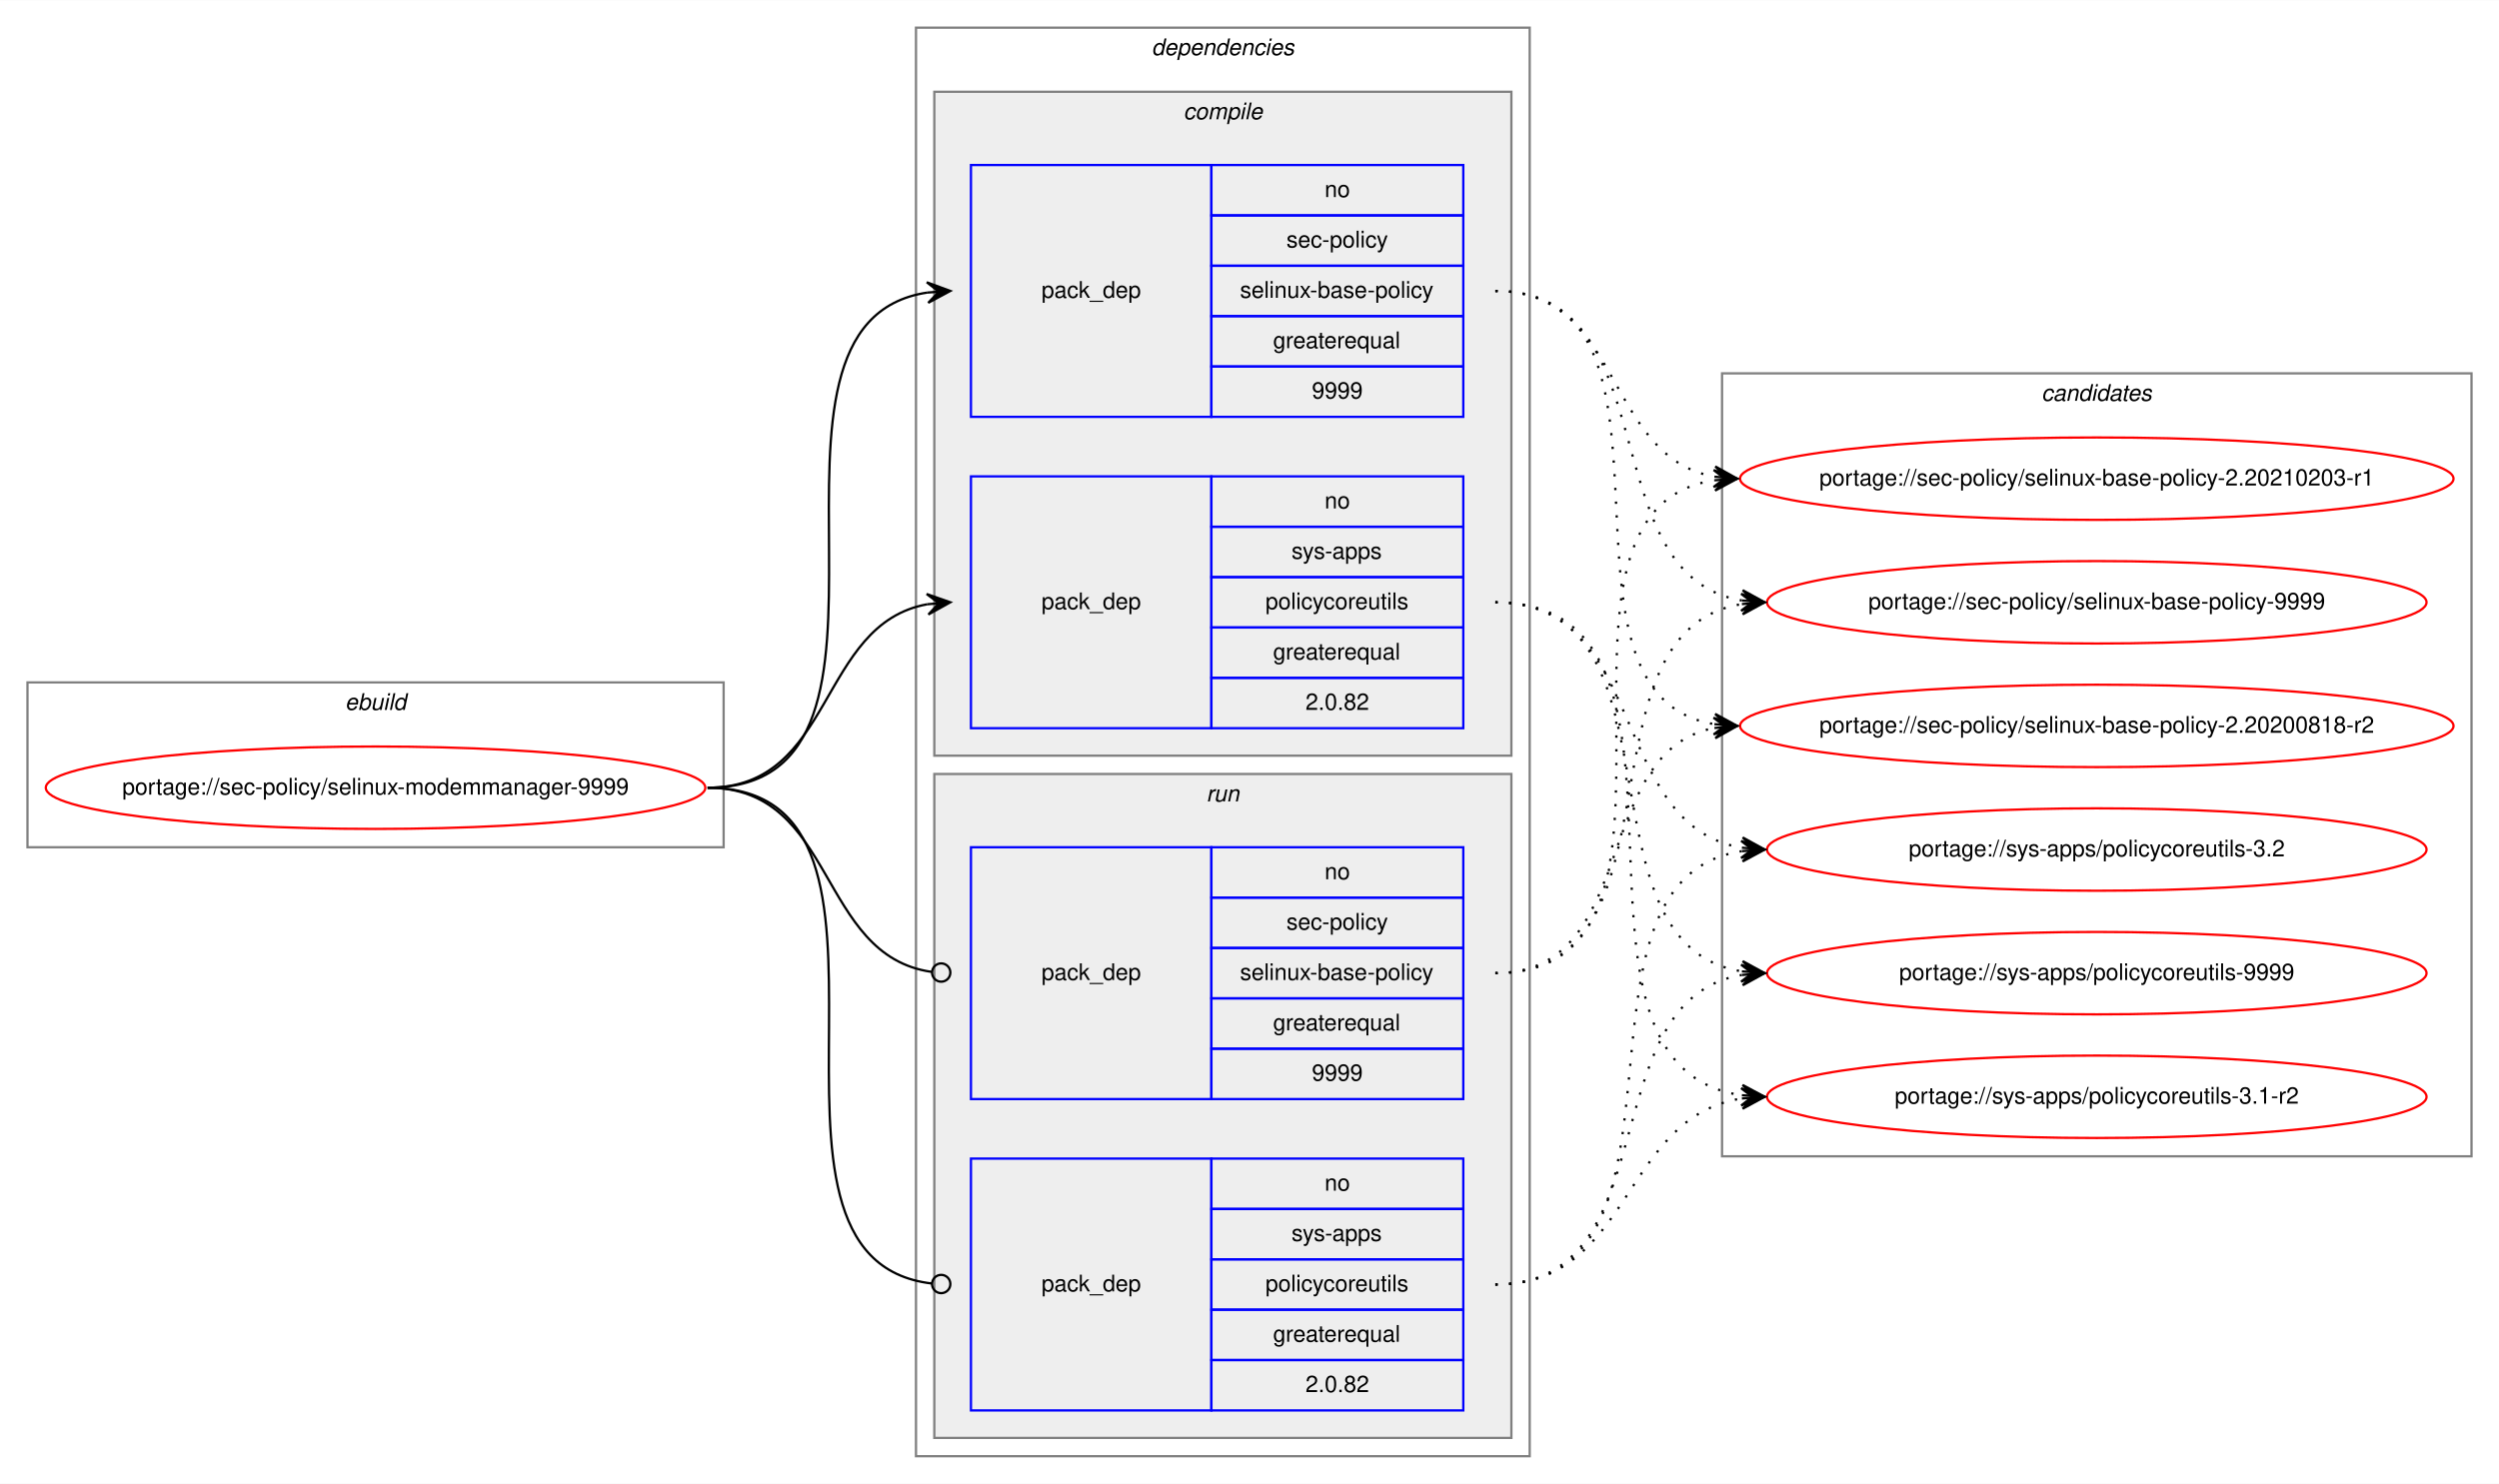
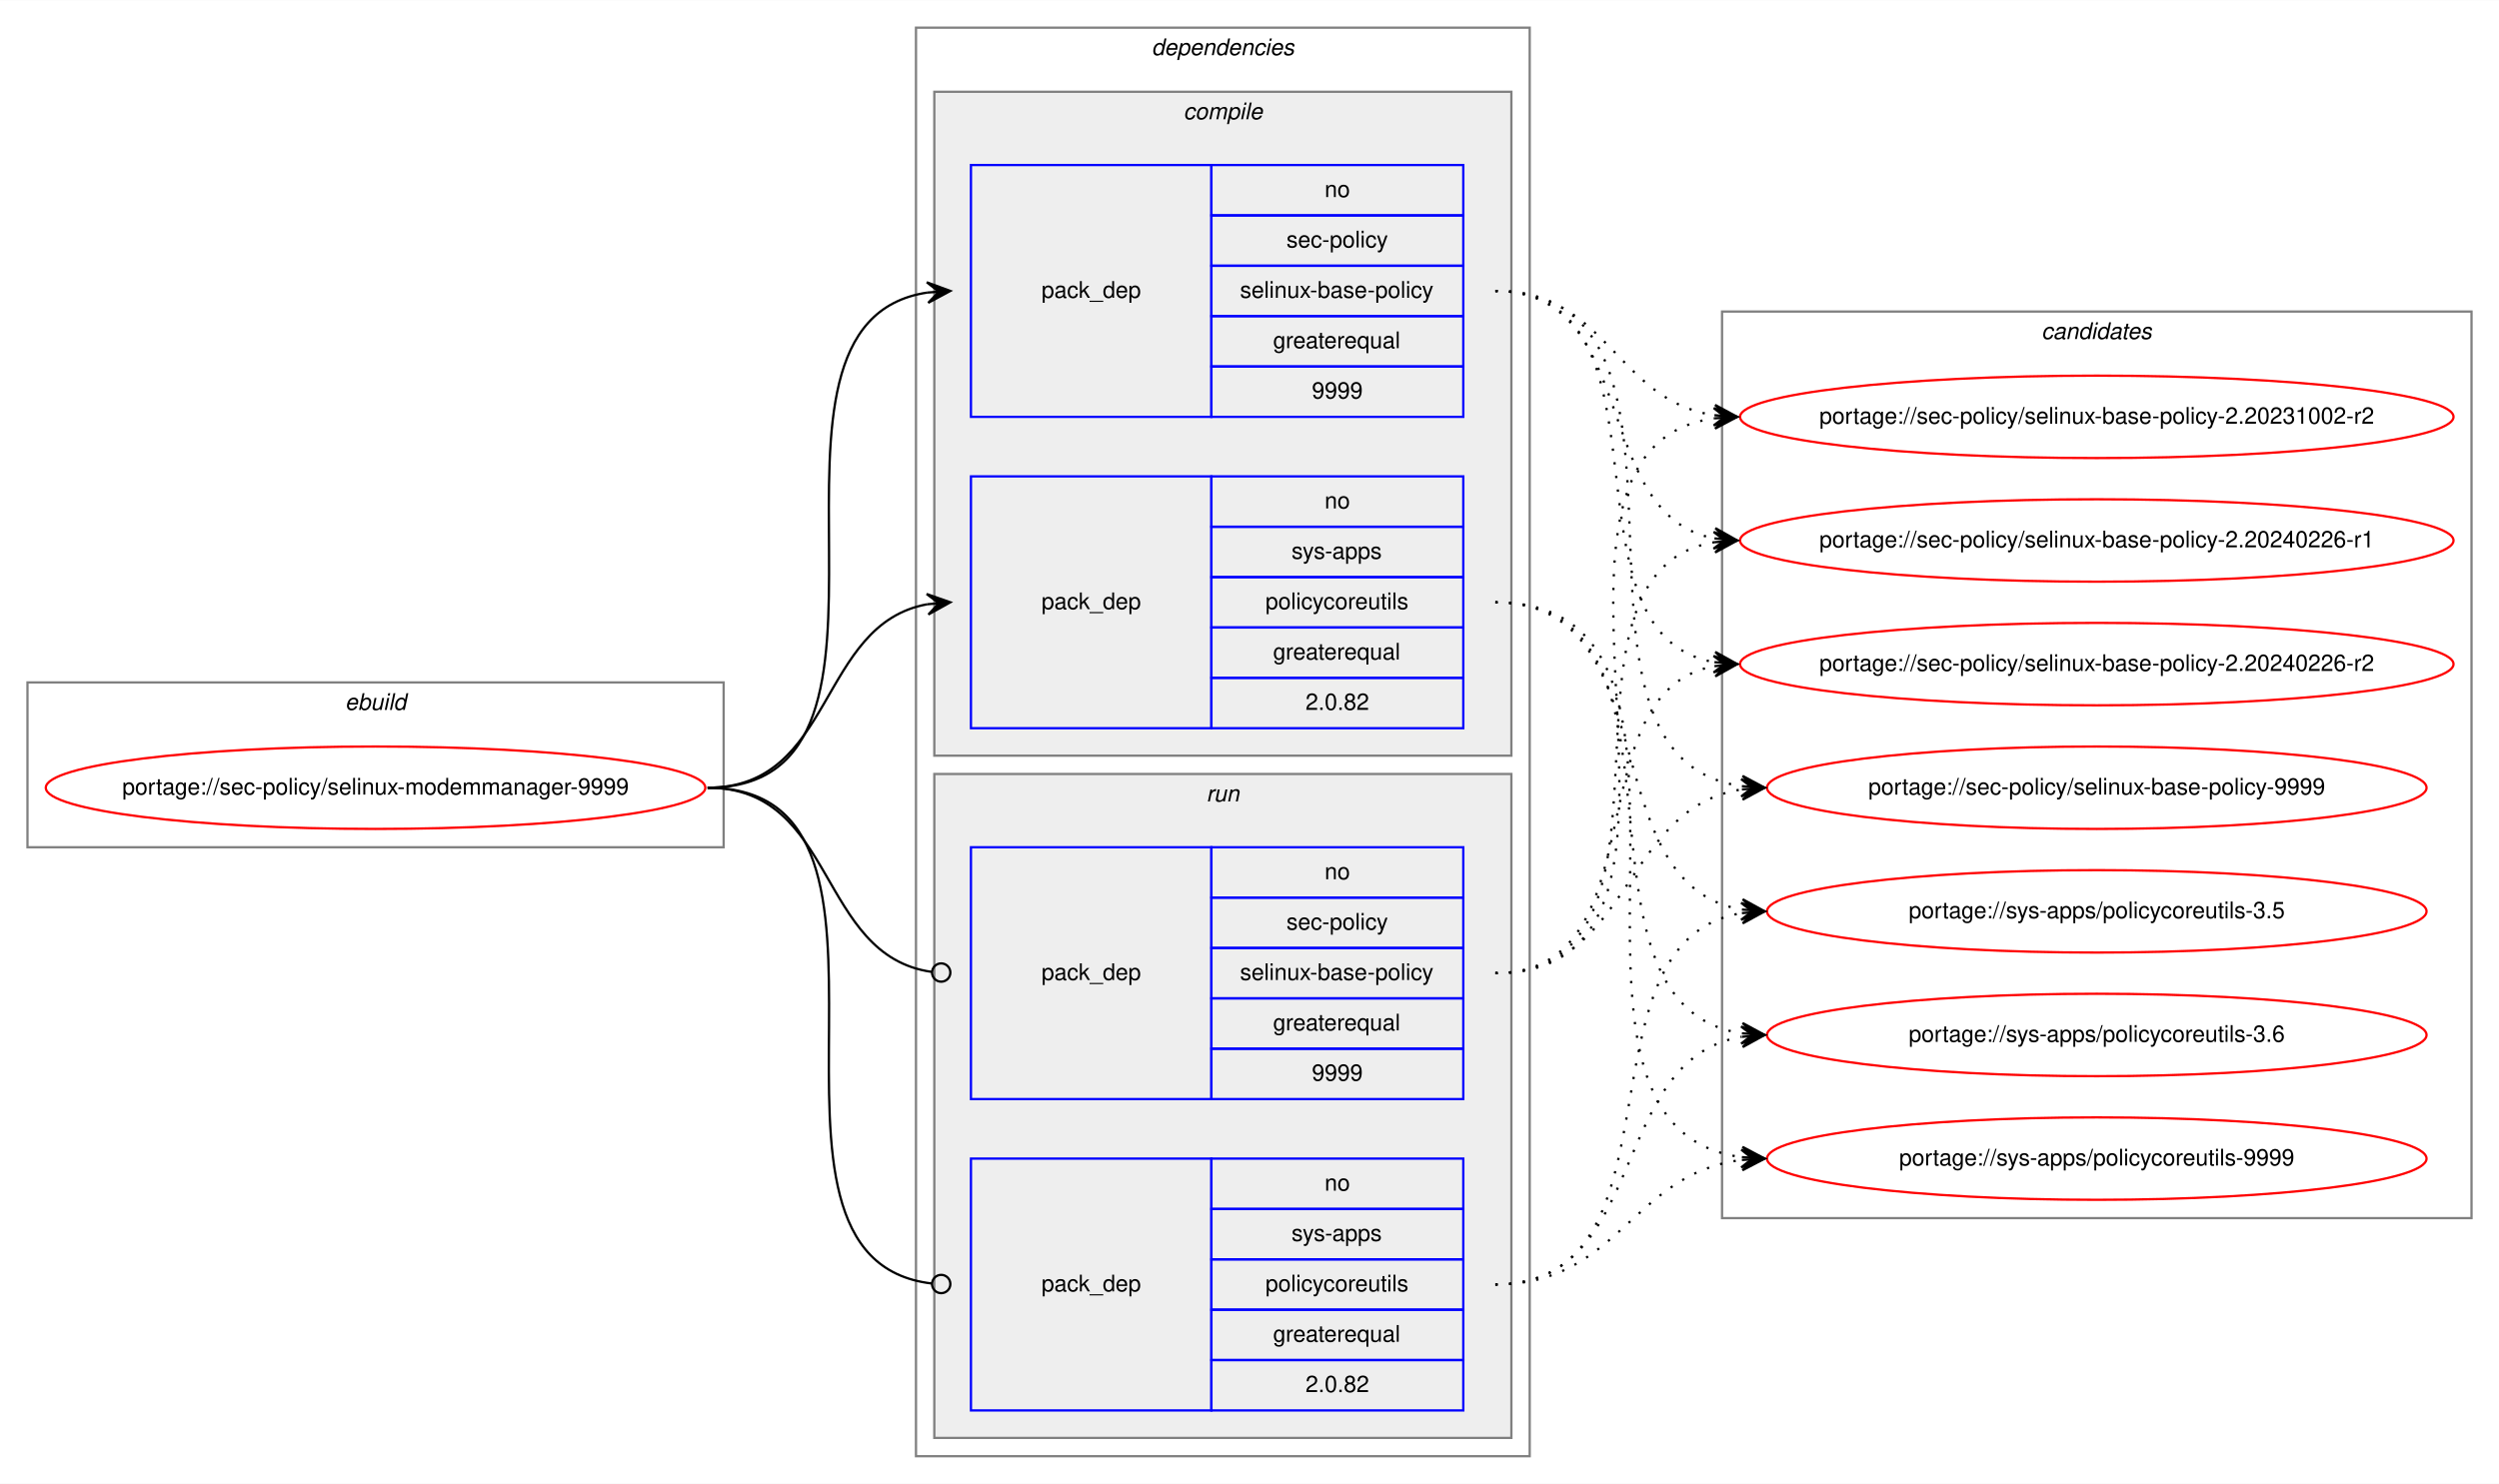
<svg xmlns="http://www.w3.org/2000/svg" xmlns:xlink="http://www.w3.org/1999/xlink" width="1091pt" height="648pt" viewBox="0.00 0.00 1091.28 648.00">
  <g id="graph0" class="graph" transform="scale(1 1) rotate(0) translate(4 644)">
    <polygon fill="white" stroke="transparent" points="-4,4 -4,-644 1087.28,-644 1087.28,4 -4,4" />
    <g id="clust1" class="cluster">
      <polygon fill="none" stroke="gray" points="8,-274 8,-346 312,-346 312,-274 8,-274" />
      <text text-anchor="start" x="146.66" y="-334" font-family="Helvetica,sans-Serif" font-style="italic" font-size="10.00">ebuild</text>
    </g>
    <g id="clust2" class="cluster">
      <polygon fill="none" stroke="gray" points="396,-8 396,-632 664,-632 664,-8 396,-8" />
      <text text-anchor="start" x="498.88" y="-620" font-family="Helvetica,sans-Serif" font-style="italic" font-size="10.00">dependencies</text>
    </g>
    <g id="clust3" class="cluster">
      <polygon fill="#eeeeee" stroke="gray" points="404,-314 404,-604 656,-604 656,-314 404,-314" />
      <text text-anchor="start" x="512.78" y="-592" font-family="Helvetica,sans-Serif" font-style="italic" font-size="10.00">compile</text>
    </g>
    <g id="clust7" class="cluster">
      <polygon fill="#eeeeee" stroke="gray" points="404,-16 404,-306 656,-306 656,-16 404,-16" />
      <text text-anchor="start" x="522.78" y="-294" font-family="Helvetica,sans-Serif" font-style="italic" font-size="10.00">run</text>
    </g>
    <g id="clust10" class="cluster">
-       <polygon fill="none" stroke="gray" points="748,-139 748,-481 1075.28,-481 1075.28,-139 748,-139" />
-       <text text-anchor="start" x="887.47" y="-469" font-family="Helvetica,sans-Serif" font-style="italic" font-size="10.00">candidates</text>
+       <polygon fill="none" stroke="gray" points="748,-112 748,-508 1075.28,-508 1075.28,-112 748,-112" />
+       <text text-anchor="start" x="887.47" y="-496" font-family="Helvetica,sans-Serif" font-style="italic" font-size="10.00">candidates</text>
    </g>
    <g id="node1" class="node">
      <g id="a_node1">
        <a xlink:href="../sec-policy/selinux-modemmanager-9999.svg" xlink:title="portage://sec-policy/selinux-modemmanager-9999">
          <ellipse fill="none" stroke="red" cx="160" cy="-300" rx="144" ry="18" />
          <text text-anchor="middle" x="160" y="-297" font-family="Helvetica,sans-Serif" font-size="10.00">portage://sec-policy/selinux-modemmanager-9999</text>
        </a>
      </g>
    </g>
    <g id="node2" class="node">
      <polygon fill="none" stroke="blue" points="420,-462 420,-572 525,-572 525,-462 420,-462" />
      <text text-anchor="start" x="450.82" y="-514" font-family="Helvetica,sans-Serif" font-size="10.00">pack_dep</text>
      <polygon fill="none" stroke="blue" points="525,-550 525,-572 635,-572 635,-550 525,-550" />
      <text text-anchor="start" x="574.44" y="-558" font-family="Helvetica,sans-Serif" font-size="10.00">no</text>
      <polygon fill="none" stroke="blue" points="525,-528 525,-550 635,-550 635,-528 525,-528" />
      <text text-anchor="start" x="557.78" y="-536" font-family="Helvetica,sans-Serif" font-size="10.00">sec-policy</text>
      <polygon fill="none" stroke="blue" points="525,-506 525,-528 635,-528 635,-506 525,-506" />
      <text text-anchor="start" x="537.5" y="-514" font-family="Helvetica,sans-Serif" font-size="10.00">selinux-base-policy</text>
      <polygon fill="none" stroke="blue" points="525,-484 525,-506 635,-506 635,-484 525,-484" />
      <text text-anchor="start" x="551.94" y="-492" font-family="Helvetica,sans-Serif" font-size="10.00">greaterequal</text>
      <polygon fill="none" stroke="blue" points="525,-462 525,-484 635,-484 635,-462 525,-462" />
      <text text-anchor="start" x="568.88" y="-470" font-family="Helvetica,sans-Serif" font-size="10.00">9999</text>
    </g>
    <g id="edge1" class="edge">
      <path fill="none" stroke="black" d="M305,-300C408.77,-300 310.64,-502.83 401.01,-516.3" />
      <polygon fill="black" stroke="black" points="411,-517 400.71,-520.79 406.01,-516.65 401.02,-516.3 401.02,-516.3 401.02,-516.3 406.01,-516.65 401.34,-511.81 411,-517 411,-517" />
    </g>
    <g id="node3" class="node">
      <polygon fill="none" stroke="blue" points="420,-326 420,-436 525,-436 525,-326 420,-326" />
      <text text-anchor="start" x="450.82" y="-378" font-family="Helvetica,sans-Serif" font-size="10.00">pack_dep</text>
      <polygon fill="none" stroke="blue" points="525,-414 525,-436 635,-436 635,-414 525,-414" />
      <text text-anchor="start" x="574.44" y="-422" font-family="Helvetica,sans-Serif" font-size="10.00">no</text>
      <polygon fill="none" stroke="blue" points="525,-392 525,-414 635,-414 635,-392 525,-392" />
      <text text-anchor="start" x="560" y="-400" font-family="Helvetica,sans-Serif" font-size="10.00">sys-apps</text>
      <polygon fill="none" stroke="blue" points="525,-370 525,-392 635,-392 635,-370 525,-370" />
      <text text-anchor="start" x="548.61" y="-378" font-family="Helvetica,sans-Serif" font-size="10.00">policycoreutils</text>
      <polygon fill="none" stroke="blue" points="525,-348 525,-370 635,-370 635,-348 525,-348" />
      <text text-anchor="start" x="551.94" y="-356" font-family="Helvetica,sans-Serif" font-size="10.00">greaterequal</text>
      <polygon fill="none" stroke="blue" points="525,-326 525,-348 635,-348 635,-326 525,-326" />
      <text text-anchor="start" x="566.1" y="-334" font-family="Helvetica,sans-Serif" font-size="10.00">2.0.82</text>
    </g>
    <g id="edge2" class="edge">
      <path fill="none" stroke="black" d="M305,-300C360.7,-300 352.97,-371.49 400.99,-380.15" />
      <polygon fill="black" stroke="black" points="411,-381 400.65,-384.63 406.02,-380.57 401.04,-380.15 401.04,-380.15 401.04,-380.15 406.02,-380.57 401.42,-375.67 411,-381 411,-381" />
    </g>
    <g id="node4" class="node">
      <polygon fill="none" stroke="blue" points="420,-164 420,-274 525,-274 525,-164 420,-164" />
      <text text-anchor="start" x="450.82" y="-216" font-family="Helvetica,sans-Serif" font-size="10.00">pack_dep</text>
      <polygon fill="none" stroke="blue" points="525,-252 525,-274 635,-274 635,-252 525,-252" />
      <text text-anchor="start" x="574.44" y="-260" font-family="Helvetica,sans-Serif" font-size="10.00">no</text>
      <polygon fill="none" stroke="blue" points="525,-230 525,-252 635,-252 635,-230 525,-230" />
      <text text-anchor="start" x="557.78" y="-238" font-family="Helvetica,sans-Serif" font-size="10.00">sec-policy</text>
      <polygon fill="none" stroke="blue" points="525,-208 525,-230 635,-230 635,-208 525,-208" />
      <text text-anchor="start" x="537.5" y="-216" font-family="Helvetica,sans-Serif" font-size="10.00">selinux-base-policy</text>
      <polygon fill="none" stroke="blue" points="525,-186 525,-208 635,-208 635,-186 525,-186" />
      <text text-anchor="start" x="551.94" y="-194" font-family="Helvetica,sans-Serif" font-size="10.00">greaterequal</text>
      <polygon fill="none" stroke="blue" points="525,-164 525,-186 635,-186 635,-164 525,-164" />
      <text text-anchor="start" x="568.88" y="-172" font-family="Helvetica,sans-Serif" font-size="10.00">9999</text>
    </g>
    <g id="edge3" class="edge">
      <path fill="none" stroke="black" d="M305,-300C361.4,-300 352.77,-226.72 402.81,-219.56" />
      <ellipse fill="none" stroke="black" cx="407.01" cy="-219.27" rx="4" ry="4" />
    </g>
    <g id="node5" class="node">
      <polygon fill="none" stroke="blue" points="420,-28 420,-138 525,-138 525,-28 420,-28" />
      <text text-anchor="start" x="450.82" y="-80" font-family="Helvetica,sans-Serif" font-size="10.00">pack_dep</text>
      <polygon fill="none" stroke="blue" points="525,-116 525,-138 635,-138 635,-116 525,-116" />
      <text text-anchor="start" x="574.44" y="-124" font-family="Helvetica,sans-Serif" font-size="10.00">no</text>
      <polygon fill="none" stroke="blue" points="525,-94 525,-116 635,-116 635,-94 525,-94" />
      <text text-anchor="start" x="560" y="-102" font-family="Helvetica,sans-Serif" font-size="10.00">sys-apps</text>
      <polygon fill="none" stroke="blue" points="525,-72 525,-94 635,-94 635,-72 525,-72" />
      <text text-anchor="start" x="548.61" y="-80" font-family="Helvetica,sans-Serif" font-size="10.00">policycoreutils</text>
      <polygon fill="none" stroke="blue" points="525,-50 525,-72 635,-72 635,-50 525,-50" />
      <text text-anchor="start" x="551.94" y="-58" font-family="Helvetica,sans-Serif" font-size="10.00">greaterequal</text>
      <polygon fill="none" stroke="blue" points="525,-28 525,-50 635,-50 635,-28 525,-28" />
      <text text-anchor="start" x="566.1" y="-36" font-family="Helvetica,sans-Serif" font-size="10.00">2.0.82</text>
    </g>
    <g id="edge4" class="edge">
      <path fill="none" stroke="black" d="M305,-300C409.51,-300 309.24,-94.29 402.95,-83.44" />
      <ellipse fill="none" stroke="black" cx="407.01" cy="-83.22" rx="4" ry="4" />
    </g>
    <g id="node6" class="node">
      <g id="a_node6">
-         <a xlink:href="../sec-policy/selinux-base-policy-2.20200818-r2.svg" xlink:title="portage://sec-policy/selinux-base-policy-2.20200818-r2">
-           <ellipse fill="none" stroke="red" cx="911.64" cy="-327" rx="155.78" ry="18" />
-           <text text-anchor="middle" x="911.64" y="-324" font-family="Helvetica,sans-Serif" font-size="10.00">portage://sec-policy/selinux-base-policy-2.20200818-r2</text>
+         <a xlink:href="../sec-policy/selinux-base-policy-2.20231002-r2.svg" xlink:title="portage://sec-policy/selinux-base-policy-2.20231002-r2">
+           <ellipse fill="none" stroke="red" cx="911.64" cy="-462" rx="155.78" ry="18" />
+           <text text-anchor="middle" x="911.64" y="-459" font-family="Helvetica,sans-Serif" font-size="10.00">portage://sec-policy/selinux-base-policy-2.20231002-r2</text>
        </a>
      </g>
    </g>
    <g id="edge5" class="edge">
-       <path fill="none" stroke="black" stroke-dasharray="1,5" d="M649,-517C742.03,-517 664.27,-340.84 744.63,-327.77" />
-       <polygon fill="black" stroke="black" points="754.64,-327 745.01,-332.25 749.66,-327.38 744.67,-327.76 744.67,-327.76 744.67,-327.76 749.66,-327.38 744.33,-323.28 754.64,-327 754.64,-327" />
+       <path fill="none" stroke="black" stroke-dasharray="1,5" d="M649,-517C698.32,-517 701.49,-469.26 744.5,-462.74" />
+       <polygon fill="black" stroke="black" points="754.64,-462 744.99,-467.21 749.65,-462.36 744.67,-462.72 744.67,-462.72 744.67,-462.72 749.65,-462.36 744.34,-458.24 754.64,-462 754.64,-462" />
    </g>
    <g id="node7" class="node">
      <g id="a_node7">
-         <a xlink:href="../sec-policy/selinux-base-policy-2.20210203-r1.svg" xlink:title="portage://sec-policy/selinux-base-policy-2.20210203-r1">
-           <ellipse fill="none" stroke="red" cx="911.64" cy="-435" rx="155.78" ry="18" />
-           <text text-anchor="middle" x="911.64" y="-432" font-family="Helvetica,sans-Serif" font-size="10.00">portage://sec-policy/selinux-base-policy-2.20210203-r1</text>
+         <a xlink:href="../sec-policy/selinux-base-policy-2.20240226-r1.svg" xlink:title="portage://sec-policy/selinux-base-policy-2.20240226-r1">
+           <ellipse fill="none" stroke="red" cx="911.64" cy="-408" rx="155.78" ry="18" />
+           <text text-anchor="middle" x="911.64" y="-405" font-family="Helvetica,sans-Serif" font-size="10.00">portage://sec-policy/selinux-base-policy-2.20240226-r1</text>
        </a>
      </g>
    </g>
    <g id="edge6" class="edge">
-       <path fill="none" stroke="black" stroke-dasharray="1,5" d="M649,-517C704.84,-517 696.54,-444.63 744.61,-435.87" />
-       <polygon fill="black" stroke="black" points="754.64,-435 745.07,-440.34 749.66,-435.43 744.68,-435.86 744.68,-435.86 744.68,-435.86 749.66,-435.43 744.29,-431.38 754.64,-435 754.64,-435" />
+       <path fill="none" stroke="black" stroke-dasharray="1,5" d="M649,-517C712.77,-517 690.09,-419.6 744.41,-408.94" />
+       <polygon fill="black" stroke="black" points="754.64,-408 745.1,-413.4 749.66,-408.46 744.68,-408.92 744.68,-408.92 744.68,-408.92 749.66,-408.46 744.27,-404.44 754.64,-408 754.64,-408" />
    </g>
    <g id="node8" class="node">
      <g id="a_node8">
-         <a xlink:href="../sec-policy/selinux-base-policy-9999.svg" xlink:title="portage://sec-policy/selinux-base-policy-9999">
-           <ellipse fill="none" stroke="red" cx="911.64" cy="-381" rx="144" ry="18" />
-           <text text-anchor="middle" x="911.64" y="-378" font-family="Helvetica,sans-Serif" font-size="10.00">portage://sec-policy/selinux-base-policy-9999</text>
+         <a xlink:href="../sec-policy/selinux-base-policy-2.20240226-r2.svg" xlink:title="portage://sec-policy/selinux-base-policy-2.20240226-r2">
+           <ellipse fill="none" stroke="red" cx="911.64" cy="-354" rx="155.78" ry="18" />
+           <text text-anchor="middle" x="911.64" y="-351" font-family="Helvetica,sans-Serif" font-size="10.00">portage://sec-policy/selinux-base-policy-2.20240226-r2</text>
        </a>
      </g>
    </g>
    <g id="edge7" class="edge">
-       <path fill="none" stroke="black" stroke-dasharray="1,5" d="M649,-517C725.33,-517 690.27,-392.94 756.59,-381.8" />
-       <polygon fill="black" stroke="black" points="766.64,-381 757.03,-386.28 761.66,-381.4 756.67,-381.79 756.67,-381.79 756.67,-381.79 761.66,-381.4 756.32,-377.31 766.64,-381 766.64,-381" />
+       <path fill="none" stroke="black" stroke-dasharray="1,5" d="M649,-517C731.62,-517 673.79,-367.71 744.34,-354.88" />
+       <polygon fill="black" stroke="black" points="754.64,-354 745.06,-359.33 749.66,-354.42 744.68,-354.85 744.68,-354.85 744.68,-354.85 749.66,-354.42 744.3,-350.36 754.64,-354 754.64,-354" />
    </g>
    <g id="node9" class="node">
      <g id="a_node9">
-         <a xlink:href="../sys-apps/policycoreutils-3.1-r2.svg" xlink:title="portage://sys-apps/policycoreutils-3.1-r2">
-           <ellipse fill="none" stroke="red" cx="911.64" cy="-165" rx="144" ry="18" />
-           <text text-anchor="middle" x="911.64" y="-162" font-family="Helvetica,sans-Serif" font-size="10.00">portage://sys-apps/policycoreutils-3.1-r2</text>
+         <a xlink:href="../sec-policy/selinux-base-policy-9999.svg" xlink:title="portage://sec-policy/selinux-base-policy-9999">
+           <ellipse fill="none" stroke="red" cx="911.64" cy="-300" rx="144" ry="18" />
+           <text text-anchor="middle" x="911.64" y="-297" font-family="Helvetica,sans-Serif" font-size="10.00">portage://sec-policy/selinux-base-policy-9999</text>
        </a>
      </g>
    </g>
    <g id="edge8" class="edge">
-       <path fill="none" stroke="black" stroke-dasharray="1,5" d="M649,-381C754.69,-381 663.8,-179.11 756.43,-165.7" />
-       <polygon fill="black" stroke="black" points="766.64,-165 756.97,-170.17 761.65,-165.34 756.66,-165.68 756.66,-165.68 756.66,-165.68 761.65,-165.34 756.36,-161.19 766.64,-165 766.64,-165" />
+       <path fill="none" stroke="black" stroke-dasharray="1,5" d="M649,-517C755.06,-517 663.46,-314.17 756.4,-300.7" />
+       <polygon fill="black" stroke="black" points="766.64,-300 756.97,-305.17 761.65,-300.34 756.66,-300.68 756.66,-300.68 756.66,-300.68 761.65,-300.34 756.36,-296.19 766.64,-300 766.64,-300" />
    </g>
    <g id="node10" class="node">
      <g id="a_node10">
-         <a xlink:href="../sys-apps/policycoreutils-3.2.svg" xlink:title="portage://sys-apps/policycoreutils-3.2">
-           <ellipse fill="none" stroke="red" cx="911.64" cy="-273" rx="144" ry="18" />
-           <text text-anchor="middle" x="911.64" y="-270" font-family="Helvetica,sans-Serif" font-size="10.00">portage://sys-apps/policycoreutils-3.2</text>
+         <a xlink:href="../sys-apps/policycoreutils-3.5.svg" xlink:title="portage://sys-apps/policycoreutils-3.5">
+           <ellipse fill="none" stroke="red" cx="911.64" cy="-246" rx="144" ry="18" />
+           <text text-anchor="middle" x="911.64" y="-243" font-family="Helvetica,sans-Serif" font-size="10.00">portage://sys-apps/policycoreutils-3.5</text>
        </a>
      </g>
    </g>
    <g id="edge9" class="edge">
-       <path fill="none" stroke="black" stroke-dasharray="1,5" d="M649,-381C716.37,-381 697.89,-283.69 756.54,-273.81" />
-       <polygon fill="black" stroke="black" points="766.64,-273 757.03,-278.28 761.66,-273.4 756.67,-273.8 756.67,-273.8 756.67,-273.8 761.66,-273.4 756.31,-269.31 766.64,-273 766.64,-273" />
+       <path fill="none" stroke="black" stroke-dasharray="1,5" d="M649,-381C725.01,-381 690.54,-257.86 756.63,-246.79" />
+       <polygon fill="black" stroke="black" points="766.64,-246 757.03,-251.28 761.66,-246.39 756.67,-246.79 756.67,-246.79 756.67,-246.79 761.66,-246.39 756.32,-242.3 766.64,-246 766.64,-246" />
    </g>
    <g id="node11" class="node">
      <g id="a_node11">
+         <a xlink:href="../sys-apps/policycoreutils-3.6.svg" xlink:title="portage://sys-apps/policycoreutils-3.6">
+           <ellipse fill="none" stroke="red" cx="911.64" cy="-192" rx="144" ry="18" />
+           <text text-anchor="middle" x="911.64" y="-189" font-family="Helvetica,sans-Serif" font-size="10.00">portage://sys-apps/policycoreutils-3.6</text>
+         </a>
+       </g>
+     </g>
+     <g id="edge10" class="edge">
+       <path fill="none" stroke="black" stroke-dasharray="1,5" d="M649,-381C744.37,-381 673.26,-205.41 756.6,-192.72" />
+       <polygon fill="black" stroke="black" points="766.64,-192 756.99,-197.21 761.65,-192.36 756.67,-192.72 756.67,-192.72 756.67,-192.72 761.65,-192.36 756.34,-188.23 766.64,-192 766.64,-192" />
+     </g>
+     <g id="node12" class="node">
+       <g id="a_node12">
        <a xlink:href="../sys-apps/policycoreutils-9999.svg" xlink:title="portage://sys-apps/policycoreutils-9999">
-           <ellipse fill="none" stroke="red" cx="911.64" cy="-219" rx="144" ry="18" />
-           <text text-anchor="middle" x="911.64" y="-216" font-family="Helvetica,sans-Serif" font-size="10.00">portage://sys-apps/policycoreutils-9999</text>
-         </a>
-       </g>
-     </g>
-     <g id="edge10" class="edge">
-       <path fill="none" stroke="black" stroke-dasharray="1,5" d="M649,-381C734.33,-381 682.36,-232.02 756.43,-219.8" />
-       <polygon fill="black" stroke="black" points="766.64,-219 757.02,-224.26 761.66,-219.39 756.67,-219.78 756.67,-219.78 756.67,-219.78 761.66,-219.39 756.32,-215.29 766.64,-219 766.64,-219" />
+           <ellipse fill="none" stroke="red" cx="911.64" cy="-138" rx="144" ry="18" />
+           <text text-anchor="middle" x="911.64" y="-135" font-family="Helvetica,sans-Serif" font-size="10.00">portage://sys-apps/policycoreutils-9999</text>
+         </a>
+       </g>
    </g>
    <g id="edge11" class="edge">
-       <path fill="none" stroke="black" stroke-dasharray="1,5" d="M649,-219C712.47,-219 690.34,-315.51 744.45,-326.07" />
-       <polygon fill="black" stroke="black" points="754.64,-327 744.27,-330.57 749.66,-326.54 744.68,-326.09 744.68,-326.09 744.68,-326.09 749.66,-326.54 745.09,-321.61 754.64,-327 754.64,-327" />
+       <path fill="none" stroke="black" stroke-dasharray="1,5" d="M649,-381C765.36,-381 653.84,-152.49 756.4,-138.65" />
+       <polygon fill="black" stroke="black" points="766.64,-138 756.95,-143.13 761.65,-138.32 756.66,-138.64 756.66,-138.64 756.66,-138.64 761.65,-138.32 756.37,-134.15 766.64,-138 766.64,-138" />
    </g>
    <g id="edge12" class="edge">
-       <path fill="none" stroke="black" stroke-dasharray="1,5" d="M649,-219C752.21,-219 654.91,-420.49 744.42,-434.26" />
-       <polygon fill="black" stroke="black" points="754.64,-435 744.34,-438.77 749.65,-434.64 744.67,-434.28 744.67,-434.28 744.67,-434.28 749.65,-434.64 744.99,-429.79 754.64,-435 754.64,-435" />
+       <path fill="none" stroke="black" stroke-dasharray="1,5" d="M649,-219C763.2,-219 644.51,-447.51 744.61,-461.35" />
+       <polygon fill="black" stroke="black" points="754.64,-462 744.37,-465.84 749.65,-461.67 744.66,-461.35 744.66,-461.35 744.66,-461.35 749.65,-461.67 744.96,-456.86 754.64,-462 754.64,-462" />
    </g>
    <g id="edge13" class="edge">
-       <path fill="none" stroke="black" stroke-dasharray="1,5" d="M649,-219C734.33,-219 682.36,-367.98 756.43,-380.2" />
-       <polygon fill="black" stroke="black" points="766.64,-381 756.32,-384.71 761.66,-380.61 756.67,-380.22 756.67,-380.22 756.67,-380.22 761.66,-380.61 757.02,-375.74 766.64,-381 766.64,-381" />
+       <path fill="none" stroke="black" stroke-dasharray="1,5" d="M649,-219C741.66,-219 664.6,-394.23 744.67,-407.24" />
+       <polygon fill="black" stroke="black" points="754.64,-408 744.33,-411.73 749.66,-407.62 744.67,-407.24 744.67,-407.24 744.67,-407.24 749.66,-407.62 745.01,-402.75 754.64,-408 754.64,-408" />
    </g>
    <g id="edge14" class="edge">
-       <path fill="none" stroke="black" stroke-dasharray="1,5" d="M649,-83C709.12,-83 703.79,-155.97 756.49,-164.24" />
-       <polygon fill="black" stroke="black" points="766.64,-165 756.33,-168.74 761.66,-164.63 756.67,-164.25 756.67,-164.25 756.67,-164.25 761.66,-164.63 757,-159.77 766.64,-165 766.64,-165" />
+       <path fill="none" stroke="black" stroke-dasharray="1,5" d="M649,-219C721.47,-219 682.72,-341.14 744.33,-353.07" />
+       <polygon fill="black" stroke="black" points="754.64,-354 744.28,-357.58 749.66,-353.55 744.68,-353.1 744.68,-353.1 744.68,-353.1 749.66,-353.55 745.09,-348.62 754.64,-354 754.64,-354" />
    </g>
    <g id="edge15" class="edge">
-       <path fill="none" stroke="black" stroke-dasharray="1,5" d="M649,-83C744.73,-83 672.94,-259.52 756.56,-272.27" />
-       <polygon fill="black" stroke="black" points="766.64,-273 756.34,-276.77 761.65,-272.64 756.67,-272.28 756.67,-272.28 756.67,-272.28 761.65,-272.64 756.99,-267.79 766.64,-273 766.64,-273" />
+       <path fill="none" stroke="black" stroke-dasharray="1,5" d="M649,-219C708.88,-219 703.98,-291.08 756.53,-299.25" />
+       <polygon fill="black" stroke="black" points="766.64,-300 756.34,-303.75 761.65,-299.63 756.67,-299.26 756.67,-299.26 756.67,-299.26 761.65,-299.63 757,-294.77 766.64,-300 766.64,-300" />
    </g>
    <g id="edge16" class="edge">
-       <path fill="none" stroke="black" stroke-dasharray="1,5" d="M649,-83C725.33,-83 690.27,-207.06 756.59,-218.2" />
-       <polygon fill="black" stroke="black" points="766.64,-219 756.32,-222.69 761.66,-218.6 756.67,-218.21 756.67,-218.21 756.67,-218.21 761.66,-218.6 757.03,-213.72 766.64,-219 766.64,-219" />
+       <path fill="none" stroke="black" stroke-dasharray="1,5" d="M649,-83C734.68,-83 682.05,-232.9 756.39,-245.2" />
+       <polygon fill="black" stroke="black" points="766.64,-246 756.32,-249.71 761.66,-245.61 756.67,-245.22 756.67,-245.22 756.67,-245.22 761.66,-245.61 757.02,-240.74 766.64,-246 766.64,-246" />
+     </g>
+     <g id="edge17" class="edge">
+       <path fill="none" stroke="black" stroke-dasharray="1,5" d="M649,-83C716.66,-83 697.65,-181.21 756.5,-191.19" />
+       <polygon fill="black" stroke="black" points="766.64,-192 756.31,-195.68 761.66,-191.6 756.67,-191.2 756.67,-191.2 756.67,-191.2 761.66,-191.6 757.03,-186.71 766.64,-192 766.64,-192" />
+     </g>
+     <g id="edge18" class="edge">
+       <path fill="none" stroke="black" stroke-dasharray="1,5" d="M649,-83C703.11,-83 708.43,-131.34 756.44,-137.38" />
+       <polygon fill="black" stroke="black" points="766.64,-138 756.39,-141.89 761.65,-137.7 756.66,-137.4 756.66,-137.4 756.66,-137.4 761.65,-137.7 756.93,-132.9 766.64,-138 766.64,-138" />
    </g>
  </g>
</svg>
